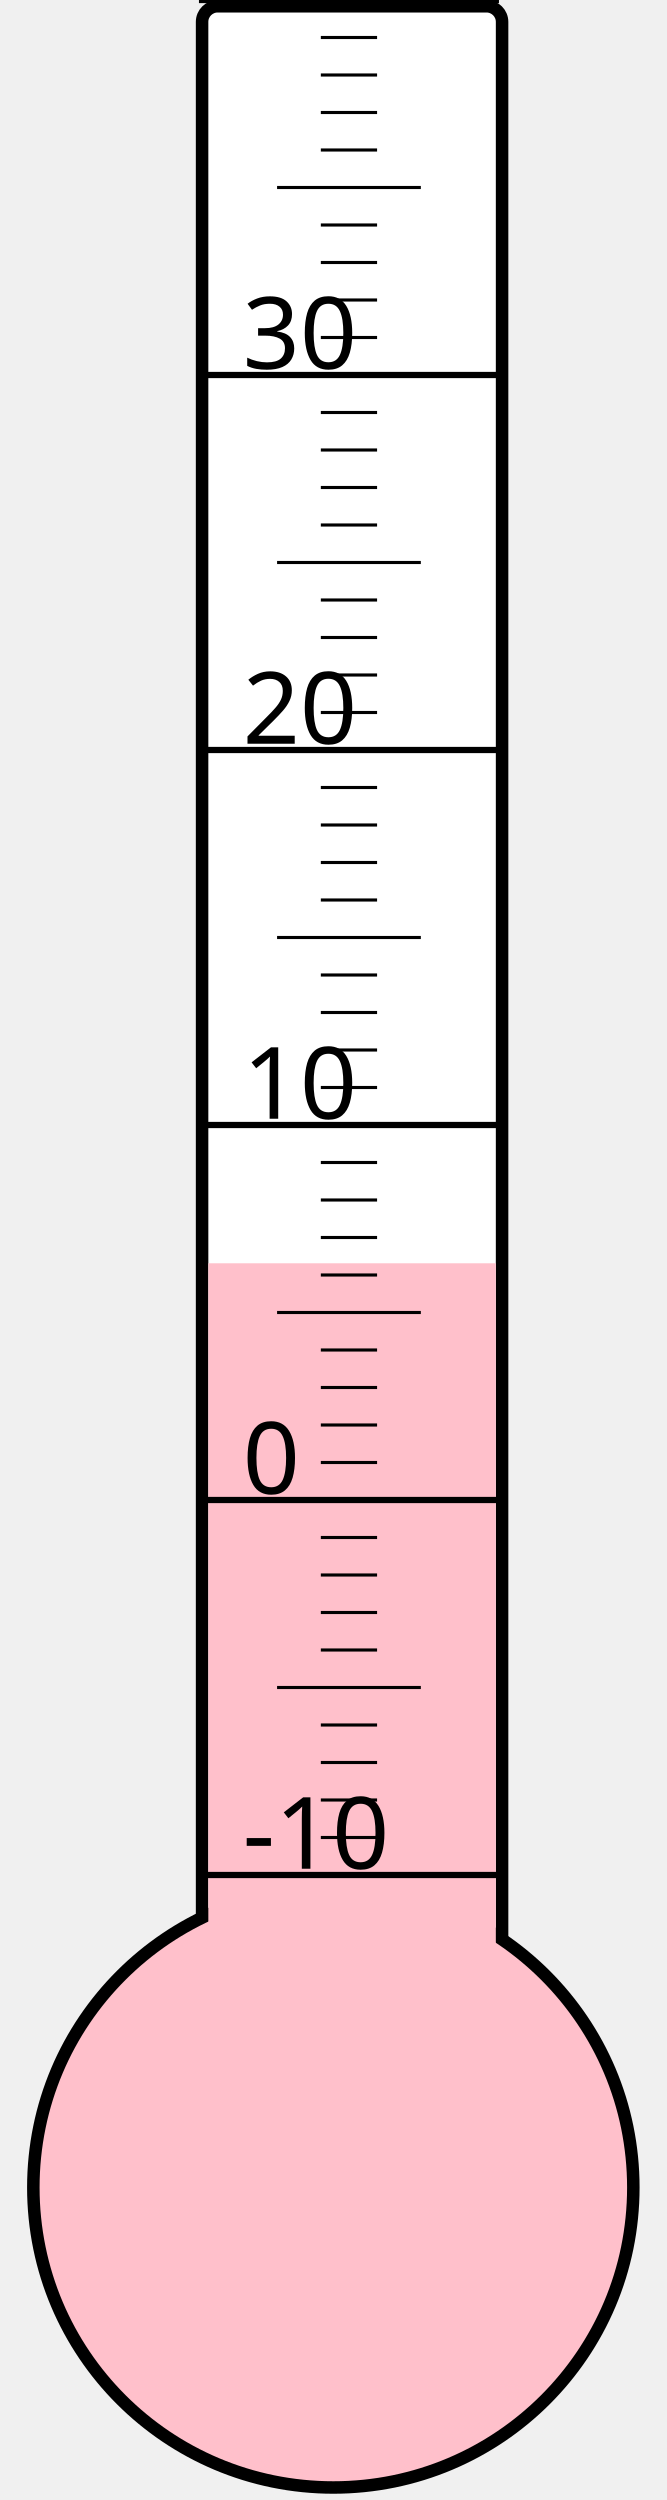
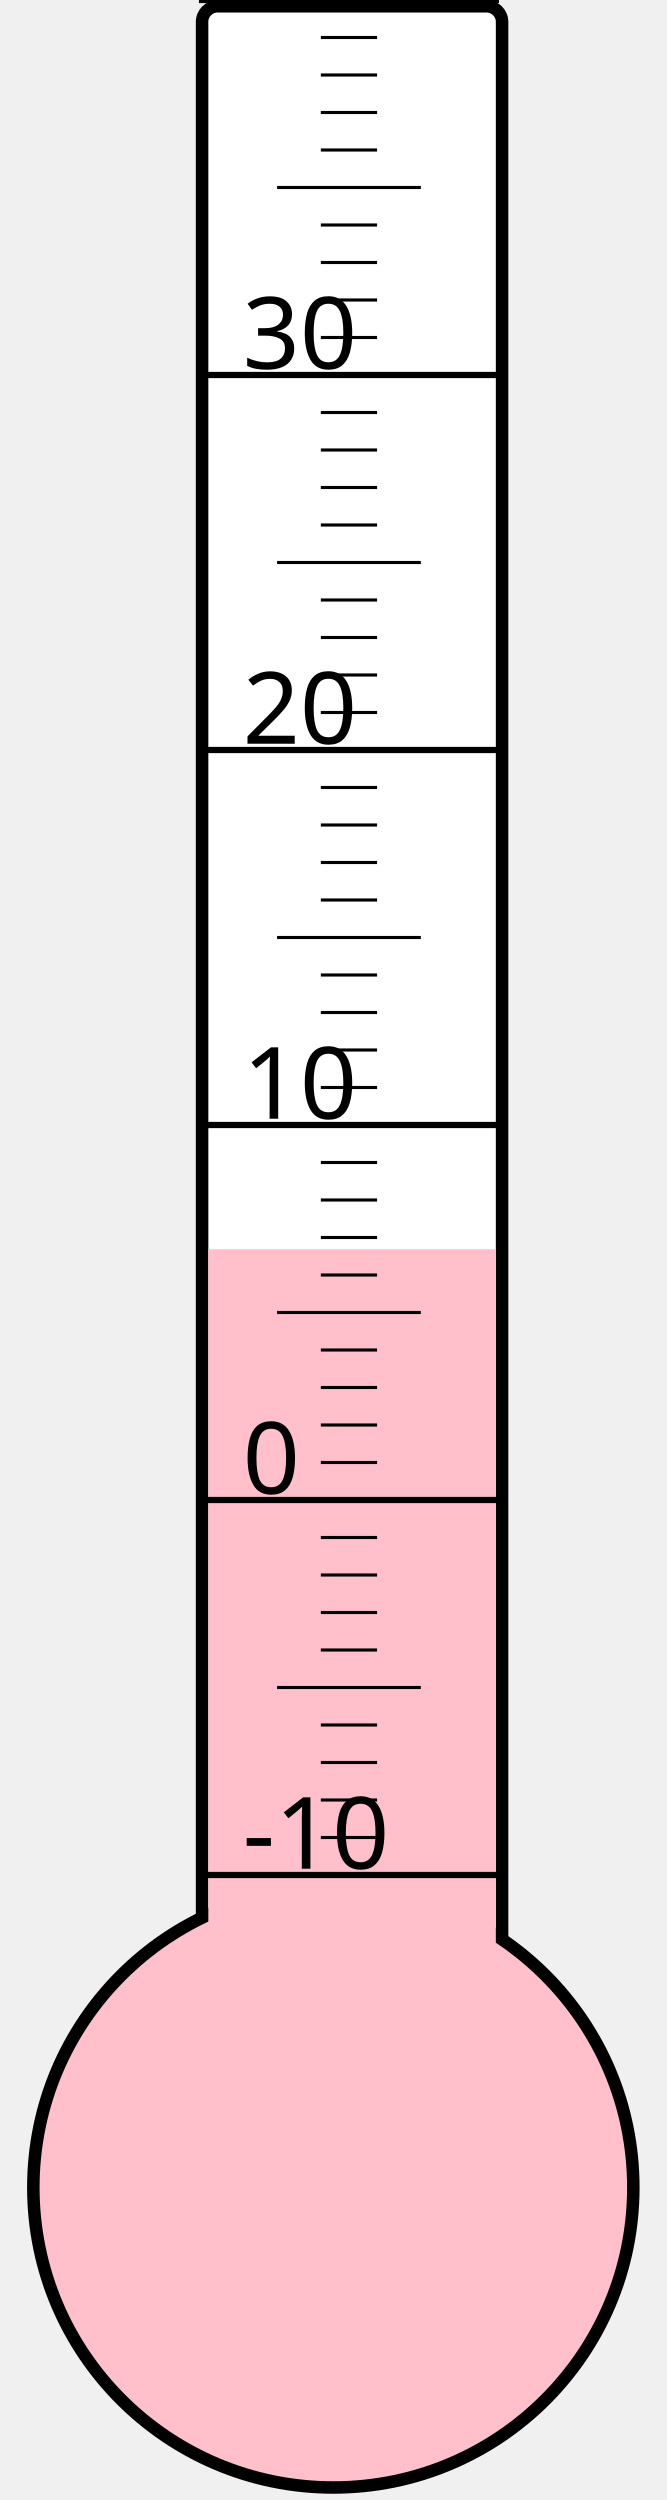
<svg xmlns="http://www.w3.org/2000/svg" width="40px" height="150px" viewBox="0 0 200 800">
  <rect width="200" height="800" x="0" y="0" style="fill: #ffffeb; fill-opacity: 0;" />
  <rect width="96" height="680" x="58" y="2" rx="5" ry="5" style="fill: white; fill-opacity: 1; stroke: black; stroke-width: 4;" />
  <circle cx="100" cy="700" r="96" style="fill: pink; stroke: black; stroke-width: 4;" />
-   <rect width="92" height="295.75" x="60" y="404.25" style="fill: pink; fill-opacity: 1; stroke-width: 0;" />
+   <rect width="92" height="300.25" x="60" y="399.75" style="fill: pink; fill-opacity: 1; stroke-width: 0;" />
  <text x="71" y="598" style="font-family: sans-serif; font-size: 24pt;">-10</text>
  <text x="71" y="478" style="font-family: sans-serif; font-size: 24pt;">0</text>
  <text x="71" y="358" style="font-family: sans-serif; font-size: 24pt;">10</text>
  <text x="71" y="238" style="font-family: sans-serif; font-size: 24pt;">20</text>
  <text x="71" y="118" style="font-family: sans-serif; font-size: 24pt;">30</text>
  <g style="stroke: black;">
    <line x1="57" y1="600" x2="153" y2="600" style="stroke-width: 2;" />
    <line x1="96" y1="588" x2="114" y2="588" style="stroke-width: 1;" />
    <line x1="96" y1="576" x2="114" y2="576" style="stroke-width: 1;" />
    <line x1="96" y1="564" x2="114" y2="564" style="stroke-width: 1;" />
    <line x1="96" y1="552" x2="114" y2="552" style="stroke-width: 1;" />
    <line x1="82" y1="540" x2="128" y2="540" style="stroke-width: 1;" />
    <line x1="96" y1="528" x2="114" y2="528" style="stroke-width: 1;" />
    <line x1="96" y1="516" x2="114" y2="516" style="stroke-width: 1;" />
    <line x1="96" y1="504" x2="114" y2="504" style="stroke-width: 1;" />
    <line x1="96" y1="492" x2="114" y2="492" style="stroke-width: 1;" />
    <line x1="57" y1="480" x2="153" y2="480" style="stroke-width: 2;" />
    <line x1="96" y1="468" x2="114" y2="468" style="stroke-width: 1;" />
    <line x1="96" y1="456" x2="114" y2="456" style="stroke-width: 1;" />
    <line x1="96" y1="444" x2="114" y2="444" style="stroke-width: 1;" />
    <line x1="96" y1="432" x2="114" y2="432" style="stroke-width: 1;" />
    <line x1="82" y1="420" x2="128" y2="420" style="stroke-width: 1;" />
    <line x1="96" y1="408" x2="114" y2="408" style="stroke-width: 1;" />
    <line x1="96" y1="396" x2="114" y2="396" style="stroke-width: 1;" />
    <line x1="96" y1="384" x2="114" y2="384" style="stroke-width: 1;" />
    <line x1="96" y1="372" x2="114" y2="372" style="stroke-width: 1;" />
    <line x1="57" y1="360" x2="153" y2="360" style="stroke-width: 2;" />
    <line x1="96" y1="348" x2="114" y2="348" style="stroke-width: 1;" />
    <line x1="96" y1="336" x2="114" y2="336" style="stroke-width: 1;" />
    <line x1="96" y1="324" x2="114" y2="324" style="stroke-width: 1;" />
    <line x1="96" y1="312" x2="114" y2="312" style="stroke-width: 1;" />
    <line x1="82" y1="300" x2="128" y2="300" style="stroke-width: 1;" />
    <line x1="96" y1="288" x2="114" y2="288" style="stroke-width: 1;" />
    <line x1="96" y1="276" x2="114" y2="276" style="stroke-width: 1;" />
    <line x1="96" y1="264" x2="114" y2="264" style="stroke-width: 1;" />
    <line x1="96" y1="252" x2="114" y2="252" style="stroke-width: 1;" />
    <line x1="57" y1="240" x2="153" y2="240" style="stroke-width: 2;" />
    <line x1="96" y1="228" x2="114" y2="228" style="stroke-width: 1;" />
    <line x1="96" y1="216" x2="114" y2="216" style="stroke-width: 1;" />
    <line x1="96" y1="204" x2="114" y2="204" style="stroke-width: 1;" />
    <line x1="96" y1="192" x2="114" y2="192" style="stroke-width: 1;" />
    <line x1="82" y1="180" x2="128" y2="180" style="stroke-width: 1;" />
    <line x1="96" y1="168" x2="114" y2="168" style="stroke-width: 1;" />
    <line x1="96" y1="156" x2="114" y2="156" style="stroke-width: 1;" />
    <line x1="96" y1="144" x2="114" y2="144" style="stroke-width: 1;" />
    <line x1="96" y1="132" x2="114" y2="132" style="stroke-width: 1;" />
    <line x1="57" y1="120" x2="153" y2="120" style="stroke-width: 2;" />
    <line x1="96" y1="108" x2="114" y2="108" style="stroke-width: 1;" />
    <line x1="96" y1="96" x2="114" y2="96" style="stroke-width: 1;" />
    <line x1="96" y1="84" x2="114" y2="84" style="stroke-width: 1;" />
    <line x1="96" y1="72" x2="114" y2="72" style="stroke-width: 1;" />
    <line x1="82" y1="60" x2="128" y2="60" style="stroke-width: 1;" />
    <line x1="96" y1="48" x2="114" y2="48" style="stroke-width: 1;" />
    <line x1="96" y1="36" x2="114" y2="36" style="stroke-width: 1;" />
    <line x1="96" y1="24" x2="114" y2="24" style="stroke-width: 1;" />
    <line x1="96" y1="12" x2="114" y2="12" style="stroke-width: 1;" />
    <line x1="57" y1="0" x2="153" y2="0" style="stroke-width: 2;" />
  </g>
</svg>
